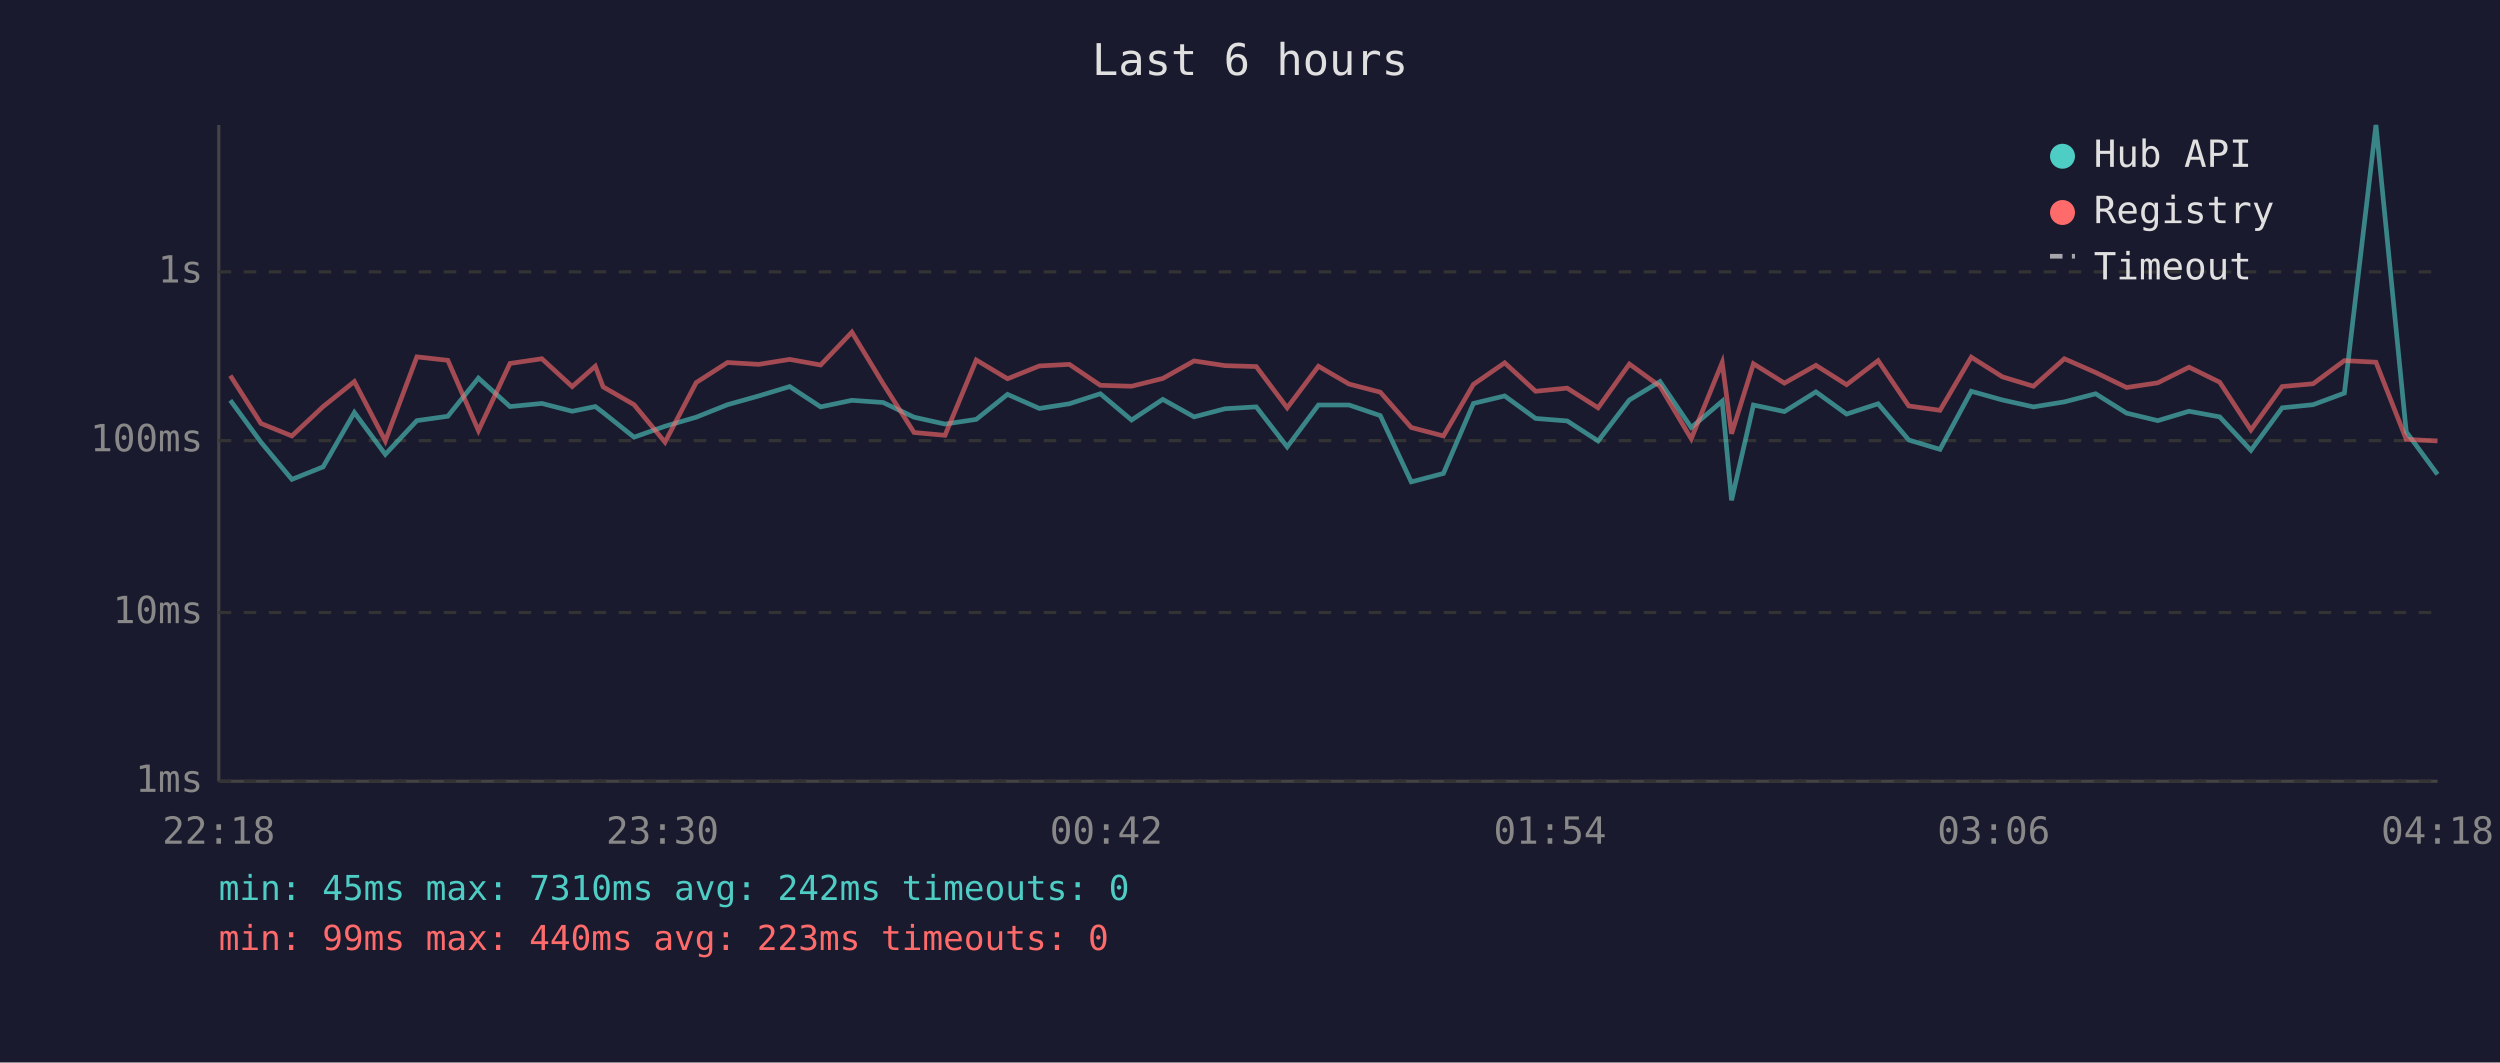
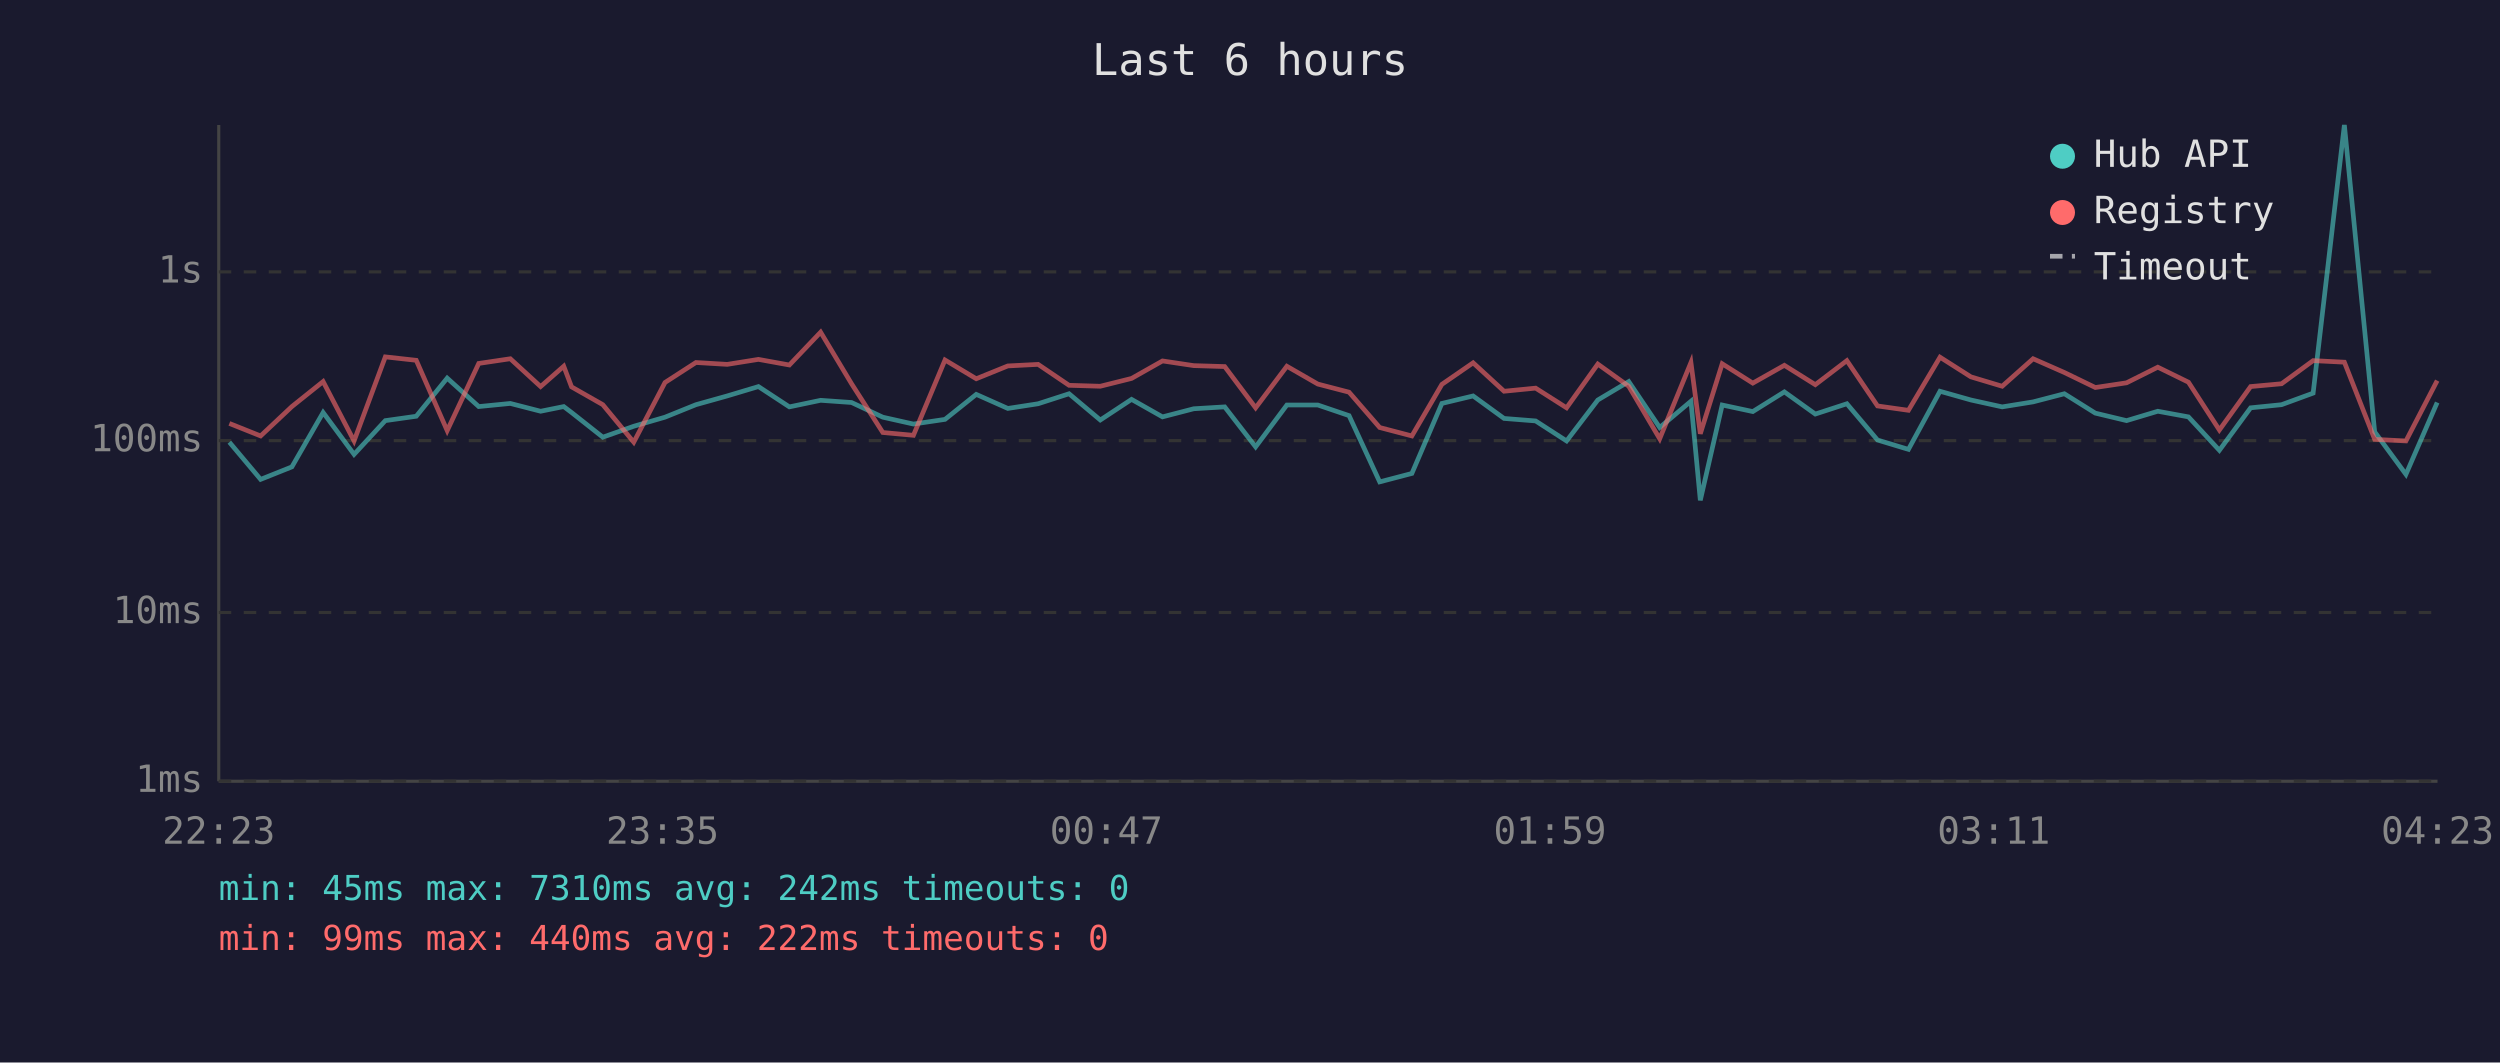
<svg xmlns="http://www.w3.org/2000/svg" viewBox="0 0 800 340" font-family="monospace" font-size="12">
  <rect width="800" height="340" fill="#1a1a2e" />
  <text x="400" y="24" fill="#e0e0e0" font-size="14" text-anchor="middle">Last 6 hours</text>
  <line x1="70" y1="40" x2="70" y2="250" stroke="#444" stroke-width="1" />
  <line x1="70" y1="250" x2="780" y2="250" stroke="#444" stroke-width="1" />
  <line x1="70" y1="250" x2="780" y2="250" stroke="#333" stroke-width="1" stroke-dasharray="4" />
  <text x="65" y="250" fill="#888" text-anchor="end" dominant-baseline="middle">1ms</text>
  <line x1="70" y1="196" x2="780" y2="196" stroke="#333" stroke-width="1" stroke-dasharray="4" />
  <text x="65" y="196" fill="#888" text-anchor="end" dominant-baseline="middle">10ms</text>
  <line x1="70" y1="141" x2="780" y2="141" stroke="#333" stroke-width="1" stroke-dasharray="4" />
  <text x="65" y="141" fill="#888" text-anchor="end" dominant-baseline="middle">100ms</text>
  <line x1="70" y1="87" x2="780" y2="87" stroke="#333" stroke-width="1" stroke-dasharray="4" />
  <text x="65" y="87" fill="#888" text-anchor="end" dominant-baseline="middle">1s</text>
-   <text x="70" y="270" fill="#888" text-anchor="middle">22:18</text>
-   <text x="212" y="270" fill="#888" text-anchor="middle">23:30</text>
-   <text x="354" y="270" fill="#888" text-anchor="middle">00:42</text>
-   <text x="496" y="270" fill="#888" text-anchor="middle">01:54</text>
-   <text x="638" y="270" fill="#888" text-anchor="middle">03:06</text>
-   <text x="780" y="270" fill="#888" text-anchor="middle">04:18</text>
-   <polyline points="73.7,128.1 83.5,141.5 93.4,153.4 103.4,149.4 113.4,132.0 123.3,145.4 133.4,134.6 143.3,133.2 153.1,121.0 163.2,130.1 173.4,129.1 183.1,131.6 190.5,130.1 193.0,132.0 202.9,139.9 212.8,136.4 222.8,133.5 232.8,129.5 242.8,126.7 252.7,123.7 262.6,130.2 272.6,128.1 282.6,128.8 292.5,133.5 302.4,135.7 312.4,134.2 322.4,126.2 332.6,130.7 342.2,129.2 352.1,126.0 362.1,134.4 372.1,127.8 382.1,133.4 392.0,130.8 402.0,130.2 411.9,143.0 421.9,129.6 431.7,129.6 441.7,133.0 451.6,154.2 461.9,151.5 471.5,129.1 481.5,126.7 491.4,133.9 501.5,134.7 511.4,141.1 521.4,128.0 531.2,122.1 541.2,136.8 551.1,128.4 554.1,160.1 561.1,129.6 571.0,131.7 581.1,125.4 590.9,132.5 601.0,129.2 610.8,140.8 620.8,143.8 630.8,125.2 640.8,128.0 650.7,130.2 660.6,128.6 670.6,126.0 680.5,132.2 690.5,134.6 700.5,131.6 710.3,133.4 720.3,144.1 730.3,130.5 740.2,129.5 750.2,125.8 760.3,40.0 770.0,138.2 780.0,151.8" fill="none" stroke="#4ecdc4" stroke-width="1.5" opacity="0.6" />
-   <polyline points="73.7,120.2 83.5,135.5 93.4,139.5 103.4,130.1 113.4,122.1 123.3,141.1 133.4,114.2 143.3,115.3 153.1,137.8 163.2,116.3 173.4,114.8 183.1,123.7 190.5,117.2 193.0,123.8 202.9,129.5 212.8,141.5 222.8,122.4 232.8,116.0 242.8,116.6 252.7,115.0 262.6,116.8 272.6,106.3 282.6,122.8 292.5,138.4 302.4,139.3 312.4,115.2 322.4,121.2 332.6,117.1 342.2,116.6 352.1,123.3 362.1,123.6 372.1,121.1 382.1,115.5 392.0,117.0 402.0,117.3 411.9,130.5 421.9,117.2 431.7,122.9 441.7,125.5 451.6,136.8 461.9,139.5 471.5,123.0 481.5,116.1 491.4,125.2 501.5,124.2 511.4,130.5 521.4,116.5 531.2,123.6 541.2,140.4 551.1,116.0 554.1,138.8 561.1,116.4 571.0,122.6 581.1,116.9 590.9,123.1 601.0,115.4 610.8,129.9 620.8,131.3 630.8,114.3 640.8,120.6 650.7,123.6 660.6,114.8 670.6,119.2 680.5,124.0 690.5,122.5 700.5,117.5 710.3,122.3 720.3,137.6 730.3,123.7 740.2,122.8 750.2,115.4 760.3,115.9 770.0,140.6 780.0,141.1" fill="none" stroke="#ff6b6b" stroke-width="1.5" opacity="0.6" />
+   <text x="70" y="270" fill="#888" text-anchor="middle">22:23</text>
+   <text x="212" y="270" fill="#888" text-anchor="middle">23:35</text>
+   <text x="354" y="270" fill="#888" text-anchor="middle">00:47</text>
+   <text x="496" y="270" fill="#888" text-anchor="middle">01:59</text>
+   <text x="638" y="270" fill="#888" text-anchor="middle">03:11</text>
+   <text x="780" y="270" fill="#888" text-anchor="middle">04:23</text>
+   <polyline points="73.4,141.5 83.4,153.4 93.4,149.4 103.4,132.0 113.3,145.4 123.3,134.6 133.2,133.2 143.1,121.0 153.2,130.1 163.3,129.1 173.0,131.6 180.4,130.1 182.9,132.0 192.9,139.9 202.8,136.4 212.8,133.5 222.7,129.5 232.7,126.7 242.7,123.7 252.6,130.2 262.6,128.1 272.5,128.8 282.5,133.5 292.3,135.7 302.4,134.2 312.4,126.2 322.5,130.7 332.2,129.2 342.1,126.0 352.1,134.4 362.1,127.8 372.0,133.4 382.0,130.8 391.9,130.2 401.8,143.0 411.8,129.6 421.7,129.6 431.7,133.0 441.5,154.2 451.8,151.5 461.4,129.1 471.4,126.7 481.3,133.9 491.4,134.7 501.3,141.1 511.3,128.0 521.2,122.1 531.1,136.8 541.1,128.4 544.1,160.1 551.1,129.6 560.9,131.7 571.0,125.4 580.9,132.5 591.0,129.2 600.8,140.8 610.7,143.8 620.8,125.2 630.7,128.0 640.7,130.2 650.6,128.6 660.6,126.0 670.5,132.2 680.5,134.6 690.5,131.6 700.3,133.4 710.2,144.1 720.2,130.5 730.1,129.5 740.2,125.8 750.2,40.0 759.9,138.2 769.9,151.8 779.9,128.8" fill="none" stroke="#4ecdc4" stroke-width="1.5" opacity="0.6" />
+   <polyline points="73.4,135.5 83.4,139.5 93.4,130.1 103.4,122.1 113.3,141.1 123.3,114.2 133.2,115.3 143.1,137.8 153.2,116.3 163.3,114.8 173.0,123.7 180.4,117.2 182.9,123.8 192.9,129.5 202.8,141.5 212.8,122.4 222.7,116.0 232.7,116.6 242.7,115.0 252.6,116.8 262.6,106.3 272.5,122.8 282.5,138.4 292.3,139.3 302.4,115.2 312.4,121.2 322.5,117.1 332.2,116.6 342.1,123.3 352.1,123.6 362.1,121.1 372.0,115.5 382.0,117.0 391.9,117.3 401.8,130.5 411.8,117.2 421.7,122.9 431.7,125.5 441.5,136.8 451.8,139.5 461.4,123.0 471.4,116.1 481.3,125.2 491.4,124.2 501.3,130.5 511.3,116.5 521.2,123.6 531.1,140.4 541.1,116.0 544.1,138.8 551.1,116.4 560.9,122.6 571.0,116.9 580.9,123.1 591.0,115.4 600.8,129.9 610.7,131.3 620.8,114.3 630.7,120.6 640.7,123.6 650.6,114.8 660.6,119.2 670.5,124.0 680.5,122.5 690.5,117.5 700.3,122.3 710.2,137.6 720.2,123.7 730.1,122.8 740.2,115.4 750.2,115.9 759.9,140.6 769.9,141.1 779.9,121.8" fill="none" stroke="#ff6b6b" stroke-width="1.5" opacity="0.6" />
  <circle cx="660" cy="50" r="4" fill="#4ecdc4" />
  <text x="670" y="50" fill="#e0e0e0" dominant-baseline="middle">Hub API</text>
  <circle cx="660" cy="68" r="4" fill="#ff6b6b" />
  <text x="670" y="68" fill="#e0e0e0" dominant-baseline="middle">Registry</text>
  <line x1="656" y1="82" x2="664" y2="82" stroke="#e0e0e0" stroke-width="1.5" stroke-dasharray="4,3" opacity="0.7" />
  <text x="670" y="86" fill="#e0e0e0" dominant-baseline="middle">Timeout</text>
  <text x="70" y="288" fill="#4ecdc4" font-size="11">min: 45ms  max: 7310ms  avg: 242ms  timeouts: 0</text>
-   <text x="70" y="304" fill="#ff6b6b" font-size="11">min: 99ms  max: 440ms  avg: 223ms  timeouts: 0</text>
+   <text x="70" y="304" fill="#ff6b6b" font-size="11">min: 99ms  max: 440ms  avg: 222ms  timeouts: 0</text>
</svg>
